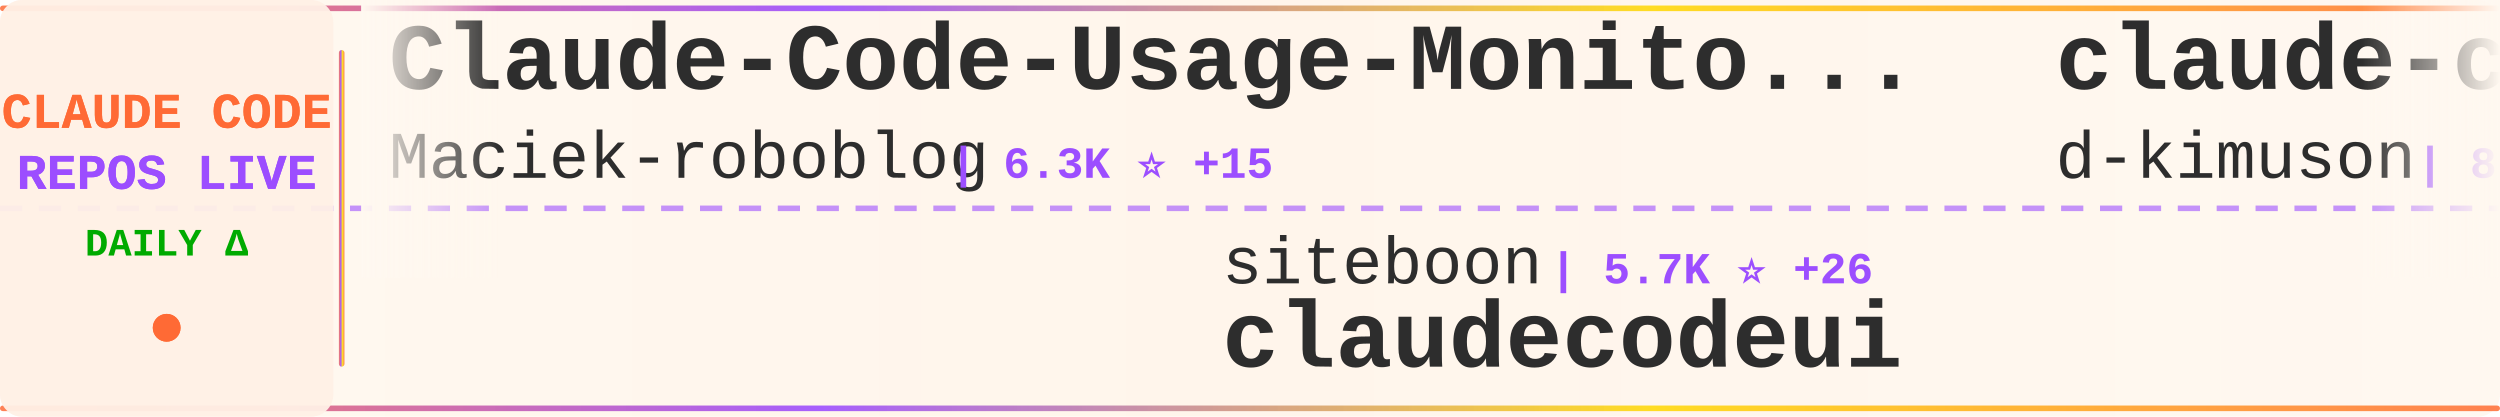
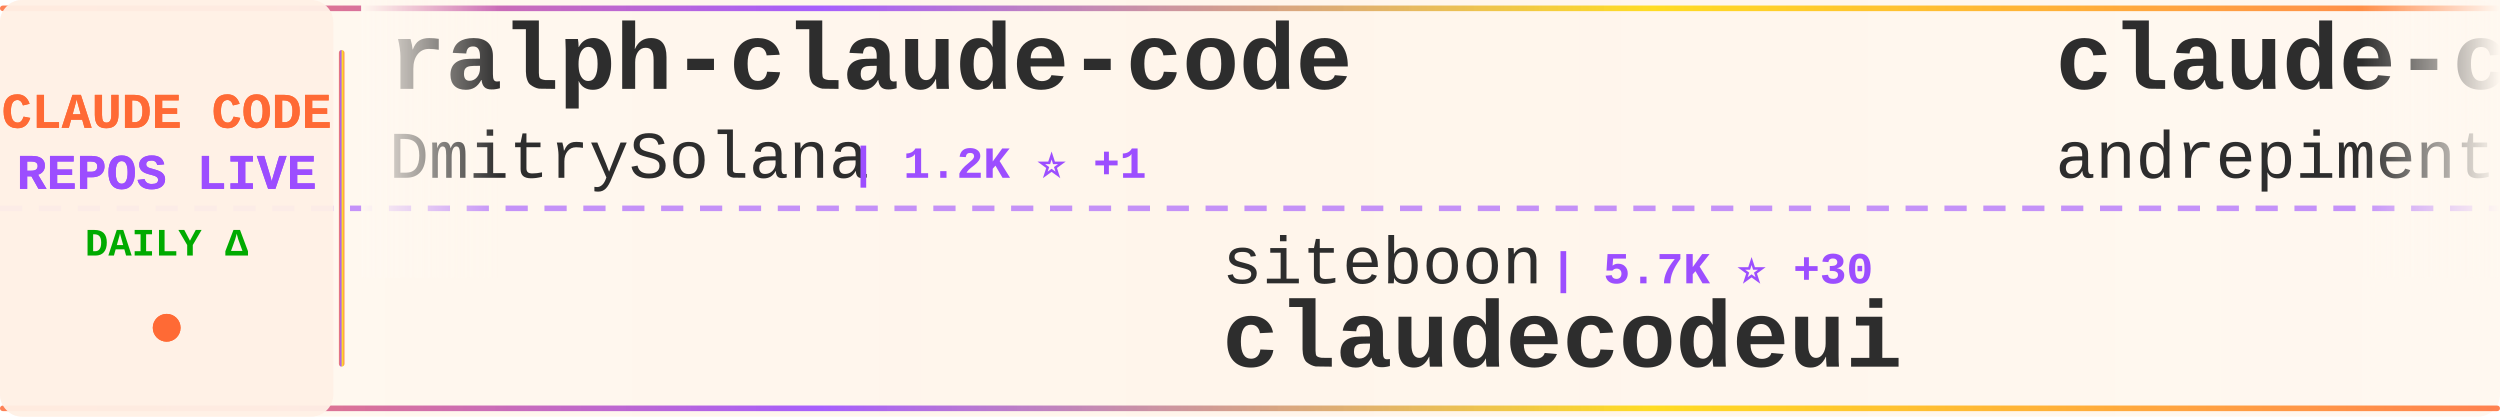
<svg xmlns="http://www.w3.org/2000/svg" width="900" height="150">
  <defs>
    <linearGradient id="tickerBg" x1="0%" y1="0%" x2="100%" y2="0%">
      <stop offset="0%" style="stop-color:#fff8f0;stop-opacity:0.98" />
      <stop offset="50%" style="stop-color:#fff5eb;stop-opacity:1" />
      <stop offset="100%" style="stop-color:#fff8f0;stop-opacity:0.98" />
    </linearGradient>
    <linearGradient id="borderGrad" x1="0%" y1="0%" x2="100%" y2="0%">
      <stop offset="0%" style="stop-color:#FF6B35;stop-opacity:0.85">
        <animate attributeName="stop-opacity" values="0.85;1;0.85" dur="2s" repeatCount="indefinite" />
      </stop>
      <stop offset="33%" style="stop-color:#9C4EFF;stop-opacity:0.9">
        <animate attributeName="stop-opacity" values="0.9;1;0.9" dur="2.2s" repeatCount="indefinite" />
      </stop>
      <stop offset="66%" style="stop-color:#FFD700;stop-opacity:0.85">
        <animate attributeName="stop-opacity" values="0.85;1;0.85" dur="1.8s" repeatCount="indefinite" />
      </stop>
      <stop offset="100%" style="stop-color:#FF6B35;stop-opacity:0.85">
        <animate attributeName="stop-opacity" values="0.85;1;0.85" dur="2s" repeatCount="indefinite" />
      </stop>
    </linearGradient>
    <filter id="textGlow">
      <feGaussianBlur stdDeviation="0.15" result="coloredBlur" />
      <feMerge>
        <feMergeNode in="coloredBlur" />
        <feMergeNode in="SourceGraphic" />
      </feMerge>
    </filter>
    <filter id="metricGlow">
      <feGaussianBlur stdDeviation="0.2" result="coloredBlur" />
      <feMerge>
        <feMergeNode in="coloredBlur" />
        <feMergeNode in="SourceGraphic" />
      </feMerge>
    </filter>
    <linearGradient id="leftFade" x1="0%" y1="0%" x2="100%" y2="0%">
      <stop offset="0%" style="stop-color:#fff8f0;stop-opacity:1" />
      <stop offset="100%" style="stop-color:#fff8f0;stop-opacity:0" />
    </linearGradient>
    <linearGradient id="rightFade" x1="0%" y1="0%" x2="100%" y2="0%">
      <stop offset="0%" style="stop-color:#fff8f0;stop-opacity:0" />
      <stop offset="100%" style="stop-color:#fff8f0;stop-opacity:1" />
    </linearGradient>
  </defs>
  <rect width="900" height="150" fill="url(#tickerBg)" rx="8" />
  <rect x="0" y="2" width="900" height="2" fill="url(#borderGrad)" rx="1" />
  <rect x="0" y="146" width="900" height="2" fill="url(#borderGrad)" rx="1" />
  <line x1="0" y1="75" x2="900" y2="75" stroke="#9C4EFF" stroke-width="2" stroke-dasharray="8 6" opacity="0.6" />
  <rect x="0" y="0" width="120" height="150" fill="#fff0e6" opacity="0.95" rx="8" />
  <text x="60" y="46" font-family="'Courier New', monospace" font-size="18" font-weight="bold" fill="#FF6B35" text-anchor="middle" filter="url(#textGlow)">
    CLAUDE CODE
  </text>
  <text x="60" y="68" font-family="'Courier New', monospace" font-size="18" font-weight="bold" fill="#9C4EFF" text-anchor="middle" filter="url(#textGlow)">
    REPOS LIVE
  </text>
  <text x="60" y="92" font-family="'Courier New', monospace" font-size="14" font-weight="bold" fill="#00aa00" text-anchor="middle">
    DAILY Δ
  </text>
  <circle cx="60" cy="118" r="5" fill="#FF6B35" filter="url(#metricGlow)">
    <animate attributeName="r" values="4;6;4" dur="1.5s" repeatCount="indefinite" />
    <animate attributeName="opacity" values="0.6;1;0.6" dur="1.5s" repeatCount="indefinite" />
  </circle>
  <rect x="122" y="18" width="2" height="114" fill="url(#borderGrad)" rx="1" />
  <clipPath id="tickerClip">
    <rect x="130" y="0" width="770" height="150" />
  </clipPath>
  <g clip-path="url(#tickerClip)">
    <g id="tickerItems">
      <animateTransform attributeName="transform" attributeType="XML" type="translate" from="0 0" to="-3000 0" dur="54s" repeatCount="indefinite" />
      <g transform="translate(0, 0)">
-         <text x="140" y="32" font-family="'Courier New', monospace" font-size="34" font-weight="bold" fill="#2d2d2d">Claude-Code-Usage-Monito...</text>
-         <text x="140" y="64" font-family="'Courier New', monospace" font-size="24" font-weight="normal" fill="#2d2d2d" opacity="1.0">Maciek-roboblog</text>
-         <text x="342" y="64" font-family="'Courier New', monospace" font-size="16" font-weight="bold" fill="#9C4EFF"> | 6.3K ⭐ +15</text>
+         <text x="140" y="32" font-family="'Courier New', monospace" font-size="34" font-weight="bold" fill="#2d2d2d">ralph-claude-code</text>
+         <text x="140" y="64" font-family="'Courier New', monospace" font-size="24" font-weight="normal" fill="#2d2d2d" opacity="1.0">DmitrySolana</text>
+         <text x="306" y="64" font-family="'Courier New', monospace" font-size="16" font-weight="bold" fill="#9C4EFF"> | 1.2K ⭐ +1</text>
      </g>
      <g transform="translate(300, 0)">
        <text x="140" y="102" font-family="'Courier New', monospace" font-size="24" font-weight="normal" fill="#2d2d2d" opacity="1.0">siteboon</text>
-         <text x="258" y="102" font-family="'Courier New', monospace" font-size="16" font-weight="bold" fill="#9C4EFF"> | 5.7K ⭐ +26</text>
+         <text x="258" y="102" font-family="'Courier New', monospace" font-size="16" font-weight="bold" fill="#9C4EFF"> | 5.7K ⭐ +30</text>
        <text x="140" y="132" font-family="'Courier New', monospace" font-size="34" font-weight="bold" fill="#2d2d2d">claudecodeui</text>
      </g>
      <g transform="translate(600, 0)">
-         <text x="140" y="32" font-family="'Courier New', monospace" font-size="34" font-weight="bold" fill="#2d2d2d">claude-code-viewer</text>
-         <text x="140" y="64" font-family="'Courier New', monospace" font-size="24" font-weight="normal" fill="#2d2d2d" opacity="1.0">d-kimuson</text>
-         <text x="270" y="64" font-family="'Courier New', monospace" font-size="16" font-weight="bold" fill="#9C4EFF"> | 822 ⭐ +6</text>
+         <text x="140" y="32" font-family="'Courier New', monospace" font-size="34" font-weight="bold" fill="#2d2d2d">claude-code-chat</text>
+         <text x="140" y="64" font-family="'Courier New', monospace" font-size="24" font-weight="normal" fill="#2d2d2d" opacity="1.0">andrepimenta</text>
+         <text x="306" y="64" font-family="'Courier New', monospace" font-size="16" font-weight="bold" fill="#9C4EFF"> | 981 ⭐ +1</text>
      </g>
      <g transform="translate(900, 0)">
-         <text x="140" y="102" font-family="'Courier New', monospace" font-size="24" font-weight="normal" fill="#2d2d2d" opacity="1.0">greggh</text>
-         <text x="234" y="102" font-family="'Courier New', monospace" font-size="16" font-weight="bold" fill="#9C4EFF"> | 1.8K ⭐ +7</text>
-         <text x="140" y="132" font-family="'Courier New', monospace" font-size="34" font-weight="bold" fill="#2d2d2d">claude-code.nvim</text>
+         <text x="140" y="102" font-family="'Courier New', monospace" font-size="24" font-weight="normal" fill="#2d2d2d" opacity="1.0">github</text>
+         <text x="234" y="102" font-family="'Courier New', monospace" font-size="16" font-weight="bold" fill="#9C4EFF"> | 65.4K ⭐ +329</text>
+         <text x="140" y="132" font-family="'Courier New', monospace" font-size="34" font-weight="bold" fill="#2d2d2d">spec-kit</text>
      </g>
      <g transform="translate(1200, 0)">
-         <text x="140" y="32" font-family="'Courier New', monospace" font-size="34" font-weight="bold" fill="#2d2d2d">claude-code-base-action</text>
-         <text x="140" y="64" font-family="'Courier New', monospace" font-size="24" font-weight="normal" fill="#2d2d2d" opacity="1.0">anthropics</text>
-         <text x="282" y="64" font-family="'Courier New', monospace" font-size="16" font-weight="bold" fill="#9C4EFF"> | 561 ⭐</text>
+         <text x="140" y="32" font-family="'Courier New', monospace" font-size="34" font-weight="bold" fill="#2d2d2d">claude-code-hooks-multi-...</text>
+         <text x="140" y="64" font-family="'Courier New', monospace" font-size="24" font-weight="normal" fill="#2d2d2d" opacity="1.0">disler</text>
+         <text x="234" y="64" font-family="'Courier New', monospace" font-size="16" font-weight="bold" fill="#9C4EFF"> | 928 ⭐ +3</text>
      </g>
      <g transform="translate(1500, 0)">
-         <text x="140" y="102" font-family="'Courier New', monospace" font-size="24" font-weight="normal" fill="#2d2d2d" opacity="1.0">Piebald-AI</text>
-         <text x="282" y="102" font-family="'Courier New', monospace" font-size="16" font-weight="bold" fill="#9C4EFF"> | 3.6K ⭐ +69</text>
-         <text x="140" y="132" font-family="'Courier New', monospace" font-size="34" font-weight="bold" fill="#2d2d2d">claude-code-system-promp...</text>
+         <text x="140" y="102" font-family="'Courier New', monospace" font-size="24" font-weight="normal" fill="#2d2d2d" opacity="1.0">router-for-me</text>
+         <text x="318" y="102" font-family="'Courier New', monospace" font-size="16" font-weight="bold" fill="#9C4EFF"> | 8.3K ⭐ +121</text>
+         <text x="140" y="132" font-family="'Courier New', monospace" font-size="34" font-weight="bold" fill="#2d2d2d">CLIProxyAPI</text>
      </g>
      <g transform="translate(1800, 0)">
-         <text x="140" y="32" font-family="'Courier New', monospace" font-size="34" font-weight="bold" fill="#2d2d2d">Claude-Code-Communicatio...</text>
-         <text x="140" y="64" font-family="'Courier New', monospace" font-size="24" font-weight="normal" fill="#2d2d2d" opacity="1.0">nishimoto265</text>
-         <text x="306" y="64" font-family="'Courier New', monospace" font-size="16" font-weight="bold" fill="#9C4EFF"> | 480 ⭐ +2</text>
+         <text x="140" y="32" font-family="'Courier New', monospace" font-size="34" font-weight="bold" fill="#2d2d2d">claude-code</text>
+         <text x="140" y="64" font-family="'Courier New', monospace" font-size="24" font-weight="normal" fill="#2d2d2d" opacity="1.0">MadAppGang</text>
+         <text x="282" y="64" font-family="'Courier New', monospace" font-size="16" font-weight="bold" fill="#9C4EFF"> | 216 ⭐ +1</text>
      </g>
      <g transform="translate(2100, 0)">
-         <text x="140" y="102" font-family="'Courier New', monospace" font-size="24" font-weight="normal" fill="#2d2d2d" opacity="1.0">browser-use</text>
-         <text x="294" y="102" font-family="'Courier New', monospace" font-size="16" font-weight="bold" fill="#9C4EFF"> | 77.2K ⭐ +132</text>
-         <text x="140" y="132" font-family="'Courier New', monospace" font-size="34" font-weight="bold" fill="#2d2d2d">browser-use</text>
+         <text x="140" y="102" font-family="'Courier New', monospace" font-size="24" font-weight="normal" fill="#2d2d2d" opacity="1.0">anthropics</text>
+         <text x="282" y="102" font-family="'Courier New', monospace" font-size="16" font-weight="bold" fill="#9C4EFF"> | 5.3K ⭐ +19</text>
+         <text x="140" y="132" font-family="'Courier New', monospace" font-size="34" font-weight="bold" fill="#2d2d2d">claude-code-action</text>
      </g>
      <g transform="translate(2400, 0)">
-         <text x="140" y="32" font-family="'Courier New', monospace" font-size="34" font-weight="bold" fill="#2d2d2d">claude-agent-sdk-demos</text>
-         <text x="140" y="64" font-family="'Courier New', monospace" font-size="24" font-weight="normal" fill="#2d2d2d" opacity="1.0">anthropics</text>
-         <text x="282" y="64" font-family="'Courier New', monospace" font-size="16" font-weight="bold" fill="#9C4EFF"> | 1.3K ⭐ +10</text>
+         <text x="140" y="32" font-family="'Courier New', monospace" font-size="34" font-weight="bold" fill="#2d2d2d">agents</text>
+         <text x="140" y="64" font-family="'Courier New', monospace" font-size="24" font-weight="normal" fill="#2d2d2d" opacity="1.0">wshobson</text>
+         <text x="258" y="64" font-family="'Courier New', monospace" font-size="16" font-weight="bold" fill="#9C4EFF"> | 27.0K ⭐ +143</text>
      </g>
      <g transform="translate(2700, 0)">
-         <text x="140" y="102" font-family="'Courier New', monospace" font-size="24" font-weight="normal" fill="#2d2d2d" opacity="1.0">lst97</text>
-         <text x="222" y="102" font-family="'Courier New', monospace" font-size="16" font-weight="bold" fill="#9C4EFF"> | 1.4K ⭐ +2</text>
-         <text x="140" y="132" font-family="'Courier New', monospace" font-size="34" font-weight="bold" fill="#2d2d2d">claude-code-sub-agents</text>
+         <text x="140" y="102" font-family="'Courier New', monospace" font-size="24" font-weight="normal" fill="#2d2d2d" opacity="1.0">EnzeD</text>
+         <text x="222" y="102" font-family="'Courier New', monospace" font-size="16" font-weight="bold" fill="#9C4EFF"> | 3.8K ⭐ +16</text>
+         <text x="140" y="132" font-family="'Courier New', monospace" font-size="34" font-weight="bold" fill="#2d2d2d">vibe-coding</text>
      </g>
      <g transform="translate(3000, 0)">
-         <text x="140" y="32" font-family="'Courier New', monospace" font-size="34" font-weight="bold" fill="#2d2d2d">Claude-Code-Usage-Monito...</text>
-         <text x="140" y="64" font-family="'Courier New', monospace" font-size="24" font-weight="normal" fill="#2d2d2d" opacity="1.0">Maciek-roboblog</text>
-         <text x="342" y="64" font-family="'Courier New', monospace" font-size="16" font-weight="bold" fill="#9C4EFF"> | 6.3K ⭐ +15</text>
+         <text x="140" y="32" font-family="'Courier New', monospace" font-size="34" font-weight="bold" fill="#2d2d2d">ralph-claude-code</text>
+         <text x="140" y="64" font-family="'Courier New', monospace" font-size="24" font-weight="normal" fill="#2d2d2d" opacity="1.0">DmitrySolana</text>
+         <text x="306" y="64" font-family="'Courier New', monospace" font-size="16" font-weight="bold" fill="#9C4EFF"> | 1.2K ⭐ +1</text>
      </g>
      <g transform="translate(3300, 0)">
        <text x="140" y="102" font-family="'Courier New', monospace" font-size="24" font-weight="normal" fill="#2d2d2d" opacity="1.0">siteboon</text>
-         <text x="258" y="102" font-family="'Courier New', monospace" font-size="16" font-weight="bold" fill="#9C4EFF"> | 5.7K ⭐ +26</text>
+         <text x="258" y="102" font-family="'Courier New', monospace" font-size="16" font-weight="bold" fill="#9C4EFF"> | 5.7K ⭐ +30</text>
        <text x="140" y="132" font-family="'Courier New', monospace" font-size="34" font-weight="bold" fill="#2d2d2d">claudecodeui</text>
      </g>
      <g transform="translate(3600, 0)">
-         <text x="140" y="32" font-family="'Courier New', monospace" font-size="34" font-weight="bold" fill="#2d2d2d">claude-code-viewer</text>
-         <text x="140" y="64" font-family="'Courier New', monospace" font-size="24" font-weight="normal" fill="#2d2d2d" opacity="1.0">d-kimuson</text>
-         <text x="270" y="64" font-family="'Courier New', monospace" font-size="16" font-weight="bold" fill="#9C4EFF"> | 822 ⭐ +6</text>
+         <text x="140" y="32" font-family="'Courier New', monospace" font-size="34" font-weight="bold" fill="#2d2d2d">claude-code-chat</text>
+         <text x="140" y="64" font-family="'Courier New', monospace" font-size="24" font-weight="normal" fill="#2d2d2d" opacity="1.0">andrepimenta</text>
+         <text x="306" y="64" font-family="'Courier New', monospace" font-size="16" font-weight="bold" fill="#9C4EFF"> | 981 ⭐ +1</text>
      </g>
      <g transform="translate(3900, 0)">
-         <text x="140" y="102" font-family="'Courier New', monospace" font-size="24" font-weight="normal" fill="#2d2d2d" opacity="1.0">greggh</text>
-         <text x="234" y="102" font-family="'Courier New', monospace" font-size="16" font-weight="bold" fill="#9C4EFF"> | 1.8K ⭐ +7</text>
-         <text x="140" y="132" font-family="'Courier New', monospace" font-size="34" font-weight="bold" fill="#2d2d2d">claude-code.nvim</text>
+         <text x="140" y="102" font-family="'Courier New', monospace" font-size="24" font-weight="normal" fill="#2d2d2d" opacity="1.0">github</text>
+         <text x="234" y="102" font-family="'Courier New', monospace" font-size="16" font-weight="bold" fill="#9C4EFF"> | 65.4K ⭐ +329</text>
+         <text x="140" y="132" font-family="'Courier New', monospace" font-size="34" font-weight="bold" fill="#2d2d2d">spec-kit</text>
      </g>
    </g>
  </g>
  <rect x="130" y="0" width="50" height="100" fill="url(#leftFade)" />
  <rect x="850" y="0" width="50" height="100" fill="url(#rightFade)" />
</svg>
